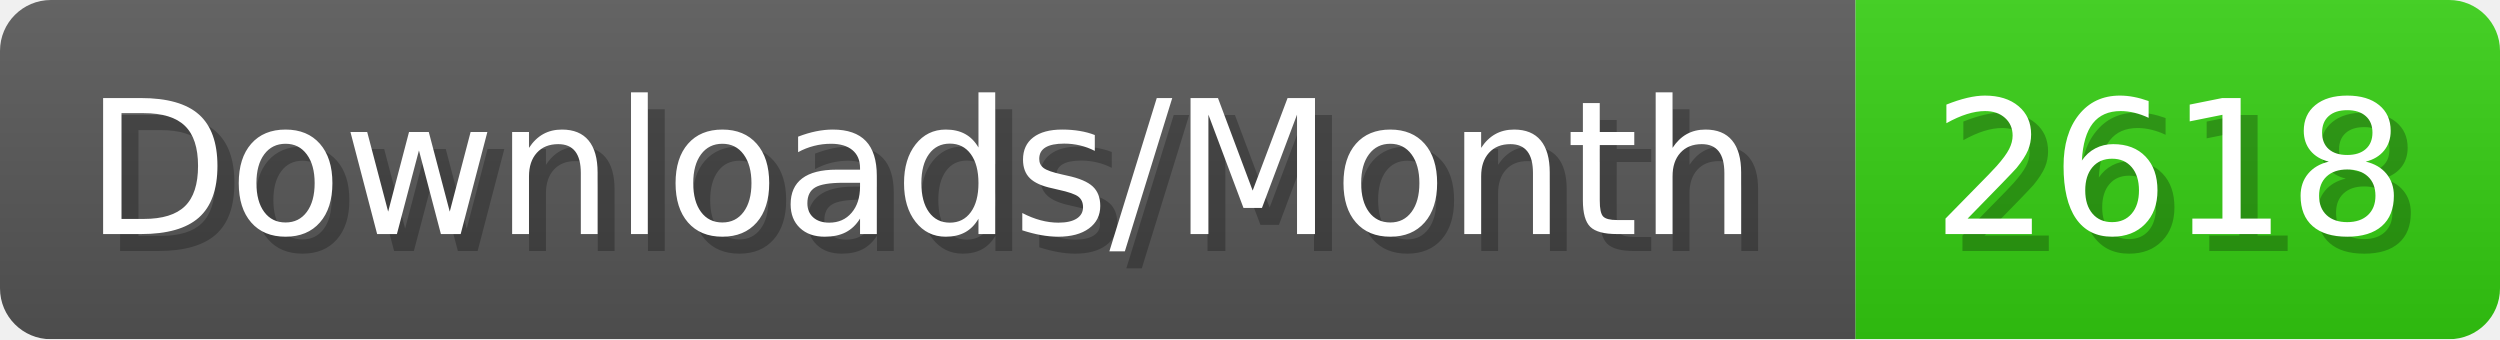
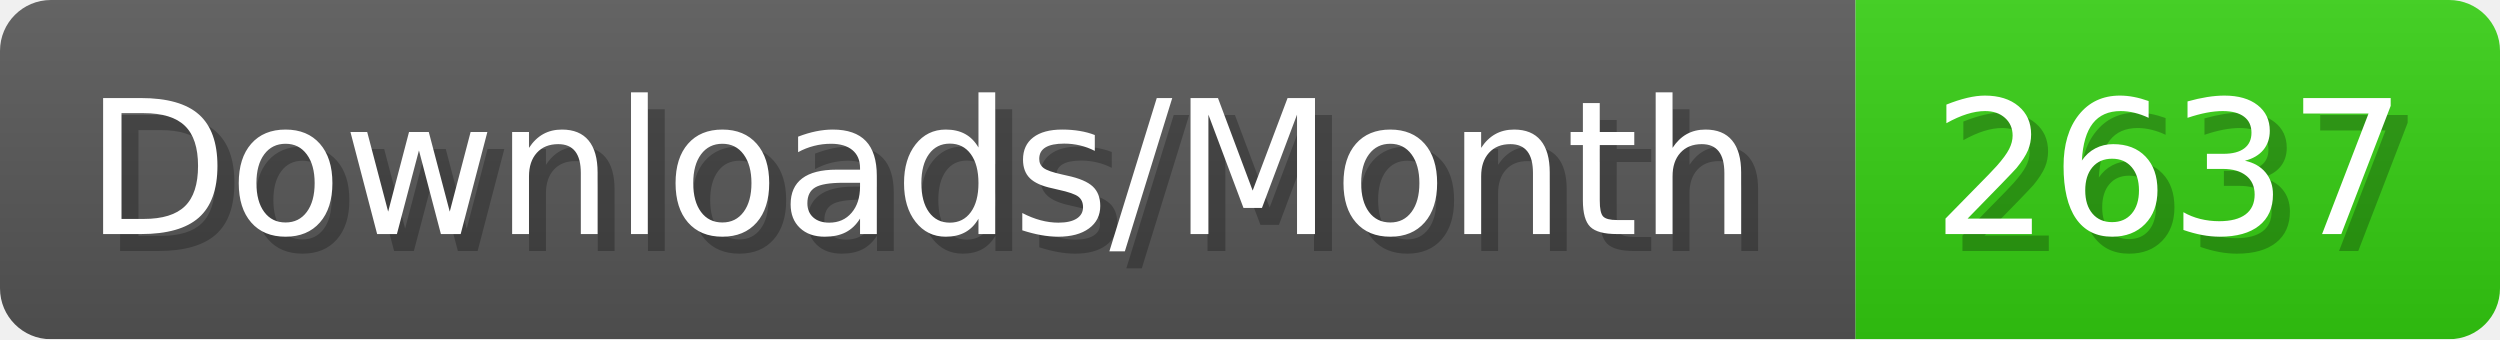
- <svg xmlns="http://www.w3.org/2000/svg" width="147.4" height="20" viewBox="0 0 1474 200" role="img" aria-label="Downloads/Month: 2618">
+ <svg xmlns="http://www.w3.org/2000/svg" width="147.4" height="20" viewBox="0 0 1474 200" role="img" aria-label="Downloads/Month: 2637">
  <linearGradient id="YlXUI" x2="0" y2="100%">
    <stop offset="0" stop-opacity=".1" stop-color="#EEE" />
    <stop offset="1" stop-opacity=".1" />
  </linearGradient>
  <mask id="JHhop">
    <rect width="1474" height="200" rx="30" fill="#FFF" />
  </mask>
  <g mask="url(#JHhop)">
    <rect width="1094" height="200" fill="#555" />
    <rect width="380" height="200" fill="#3C1" x="1094" />
    <rect width="1474" height="200" fill="url(#YlXUI)" />
  </g>
  <g aria-hidden="true" fill="#fff" text-anchor="start" font-family="Verdana,DejaVu Sans,sans-serif" font-size="110">
    <text x="60" y="148" textLength="994" fill="#000" opacity="0.25">Downloads/Month</text>
    <text x="50" y="138" textLength="994">Downloads/Month</text>
-     <text x="1149" y="148" textLength="280" fill="#000" opacity="0.25">2618</text>
-     <text x="1139" y="138" textLength="280">2618</text>
+     <text x="1149" y="148" textLength="280" fill="#000" opacity="0.25">2637</text>
+     <text x="1139" y="138" textLength="280">2637</text>
  </g>
</svg>
